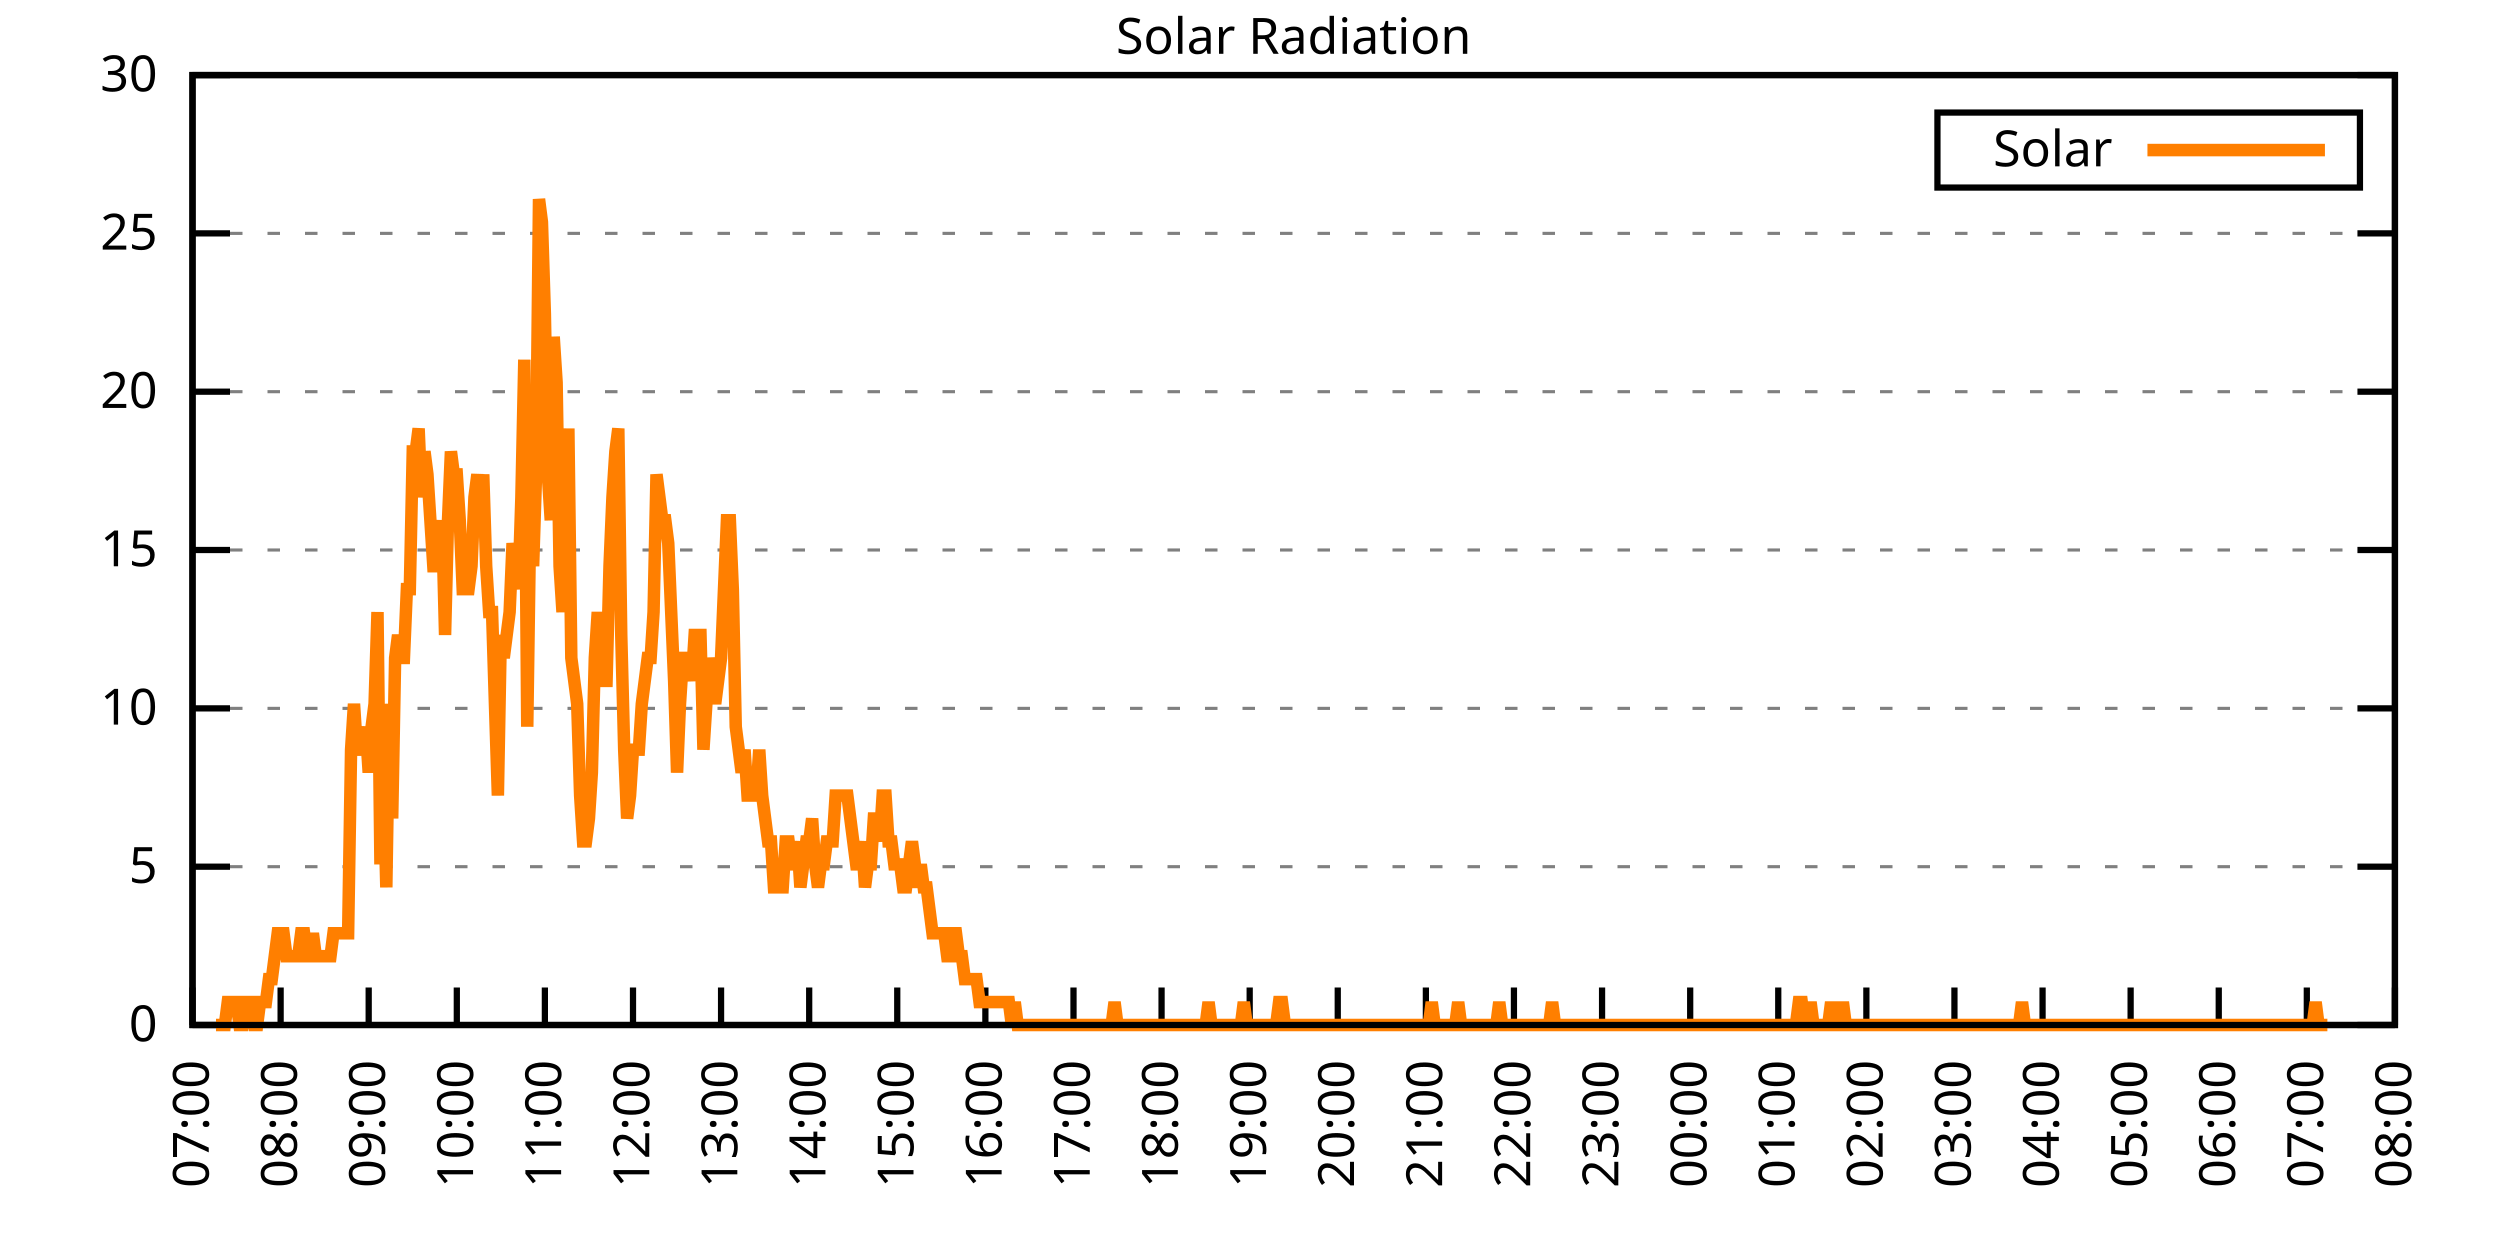
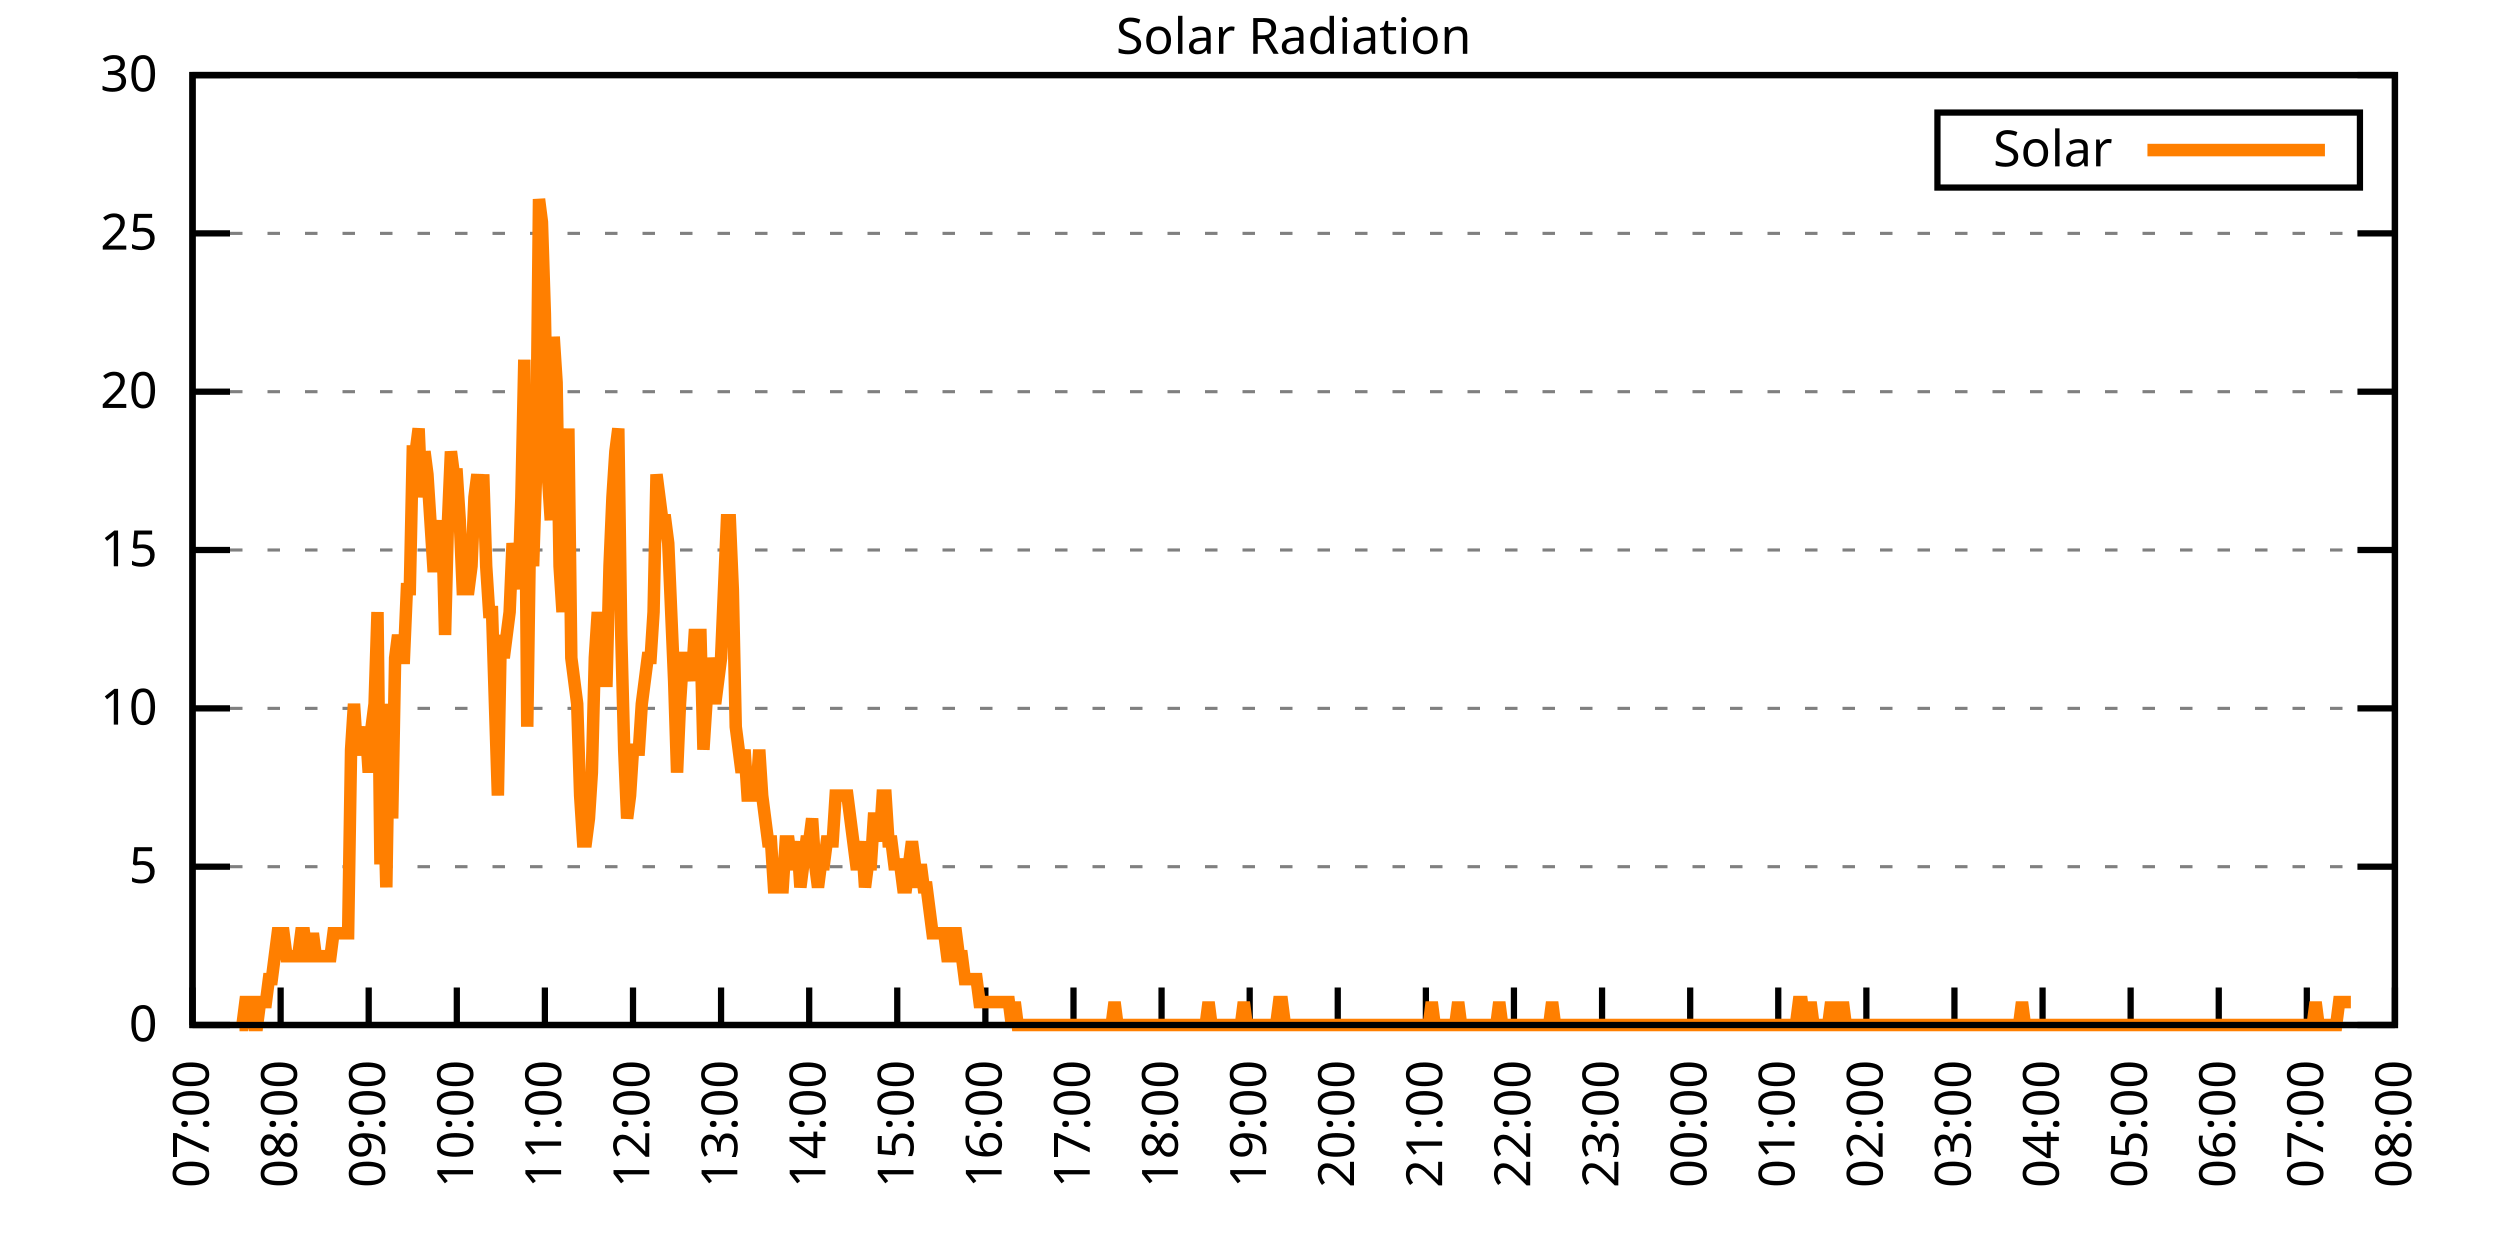
<svg xmlns="http://www.w3.org/2000/svg" xmlns:xlink="http://www.w3.org/1999/xlink" width="400" height="200" viewBox="0 0 400 200">
  <g id="gnuplot_canvas">
    <rect x="0" y="0" width="400" height="200" fill="none" />
    <defs>
      <circle id="gpDot" r="0.5" stroke-width="0.5" stroke="currentColor" />
      <path id="gpPt0" stroke-width="0.333" stroke="currentColor" d="M-1,0 h2 M0,-1 v2" />
      <path id="gpPt1" stroke-width="0.333" stroke="currentColor" d="M-1,-1 L1,1 M1,-1 L-1,1" />
      <path id="gpPt2" stroke-width="0.333" stroke="currentColor" d="M-1,0 L1,0 M0,-1 L0,1 M-1,-1 L1,1 M-1,1 L1,-1" />
      <rect id="gpPt3" stroke-width="0.333" stroke="currentColor" x="-1" y="-1" width="2" height="2" />
      <rect id="gpPt4" stroke-width="0.333" stroke="currentColor" fill="currentColor" x="-1" y="-1" width="2" height="2" />
      <circle id="gpPt5" stroke-width="0.333" stroke="currentColor" cx="0" cy="0" r="1" />
      <use xlink:href="#gpPt5" id="gpPt6" fill="currentColor" stroke="none" />
      <path id="gpPt7" stroke-width="0.333" stroke="currentColor" d="M0,-1.33 L-1.33,0.67 L1.33,0.67 z" />
      <use xlink:href="#gpPt7" id="gpPt8" fill="currentColor" stroke="none" />
      <use xlink:href="#gpPt7" id="gpPt9" stroke="currentColor" transform="rotate(180)" />
      <use xlink:href="#gpPt9" id="gpPt10" fill="currentColor" stroke="none" />
      <use xlink:href="#gpPt3" id="gpPt11" stroke="currentColor" transform="rotate(45)" />
      <use xlink:href="#gpPt11" id="gpPt12" fill="currentColor" stroke="none" />
      <path id="gpPt13" stroke-width="0.333" stroke="currentColor" d="M0,1.330 L1.265,0.411 L0.782,-1.067 L-0.782,-1.076 L-1.265,0.411 z" />
      <use xlink:href="#gpPt13" id="gpPt14" fill="currentColor" stroke="none" />
      <filter id="textbox" filterUnits="objectBoundingBox" x="0" y="0" height="1" width="1">
        <feFlood flood-color="white" flood-opacity="1" result="bgnd" />
        <feComposite in="SourceGraphic" in2="bgnd" operator="atop" />
      </filter>
      <filter id="greybox" filterUnits="objectBoundingBox" x="0" y="0" height="1" width="1">
        <feFlood flood-color="lightgrey" flood-opacity="1" result="grey" />
        <feComposite in="SourceGraphic" in2="grey" operator="atop" />
      </filter>
    </defs>
    <g fill="none" color="white" stroke="currentColor" stroke-width="1.00" stroke-linecap="butt" stroke-linejoin="miter">
</g>
    <g fill="none" color="black" stroke="currentColor" stroke-width="1.00" stroke-linecap="butt" stroke-linejoin="miter">
      <g stroke="none" shape-rendering="crispEdges">
        <polygon fill="rgb(255, 255, 255)" points="30.80,164.00 383.18,164.00 383.18,12.02 30.80,12.02 " />
      </g>
    </g>
    <g fill="none" color="black" stroke="currentColor" stroke-width="1.00" stroke-linecap="butt" stroke-linejoin="miter">
</g>
    <g fill="none" color="black" stroke="black" stroke-width="0.50" stroke-linecap="butt" stroke-linejoin="miter">
</g>
    <g fill="none" color="gray" stroke="currentColor" stroke-width="0.50" stroke-linecap="butt" stroke-linejoin="miter">
      <path stroke="gray" stroke-dasharray="2,4" class="gridline" d="M30.80,164.00 L383.19,164.00  " />
    </g>
    <g fill="none" color="gray" stroke="gray" stroke-width="1.00" stroke-linecap="butt" stroke-linejoin="miter">
</g>
    <g fill="none" color="black" stroke="currentColor" stroke-width="1.00" stroke-linecap="butt" stroke-linejoin="miter">
      <path stroke="black" d="M30.80,164.00 L36.80,164.00 M383.19,164.00 L377.19,164.00  " />
      <g transform="translate(25.20,166.60)" stroke="none" fill="black" font-family="Sans" font-size="8.00" text-anchor="end">
        <text>
          <tspan font-family="Sans"> 0</tspan>
        </text>
      </g>
    </g>
    <g fill="none" color="black" stroke="currentColor" stroke-width="1.00" stroke-linecap="butt" stroke-linejoin="miter">
</g>
    <g fill="none" color="black" stroke="black" stroke-width="0.50" stroke-linecap="butt" stroke-linejoin="miter">
</g>
    <g fill="none" color="gray" stroke="currentColor" stroke-width="0.50" stroke-linecap="butt" stroke-linejoin="miter">
      <path stroke="gray" stroke-dasharray="2,4" class="gridline" d="M30.80,138.67 L383.19,138.67  " />
    </g>
    <g fill="none" color="gray" stroke="gray" stroke-width="1.00" stroke-linecap="butt" stroke-linejoin="miter">
</g>
    <g fill="none" color="black" stroke="currentColor" stroke-width="1.00" stroke-linecap="butt" stroke-linejoin="miter">
      <path stroke="black" d="M30.80,138.67 L36.80,138.67 M383.19,138.67 L377.19,138.67  " />
      <g transform="translate(25.20,141.27)" stroke="none" fill="black" font-family="Sans" font-size="8.00" text-anchor="end">
        <text>
          <tspan font-family="Sans"> 5</tspan>
        </text>
      </g>
    </g>
    <g fill="none" color="black" stroke="currentColor" stroke-width="1.00" stroke-linecap="butt" stroke-linejoin="miter">
</g>
    <g fill="none" color="black" stroke="black" stroke-width="0.50" stroke-linecap="butt" stroke-linejoin="miter">
</g>
    <g fill="none" color="gray" stroke="currentColor" stroke-width="0.50" stroke-linecap="butt" stroke-linejoin="miter">
      <path stroke="gray" stroke-dasharray="2,4" class="gridline" d="M30.80,113.34 L383.19,113.34  " />
    </g>
    <g fill="none" color="gray" stroke="gray" stroke-width="1.00" stroke-linecap="butt" stroke-linejoin="miter">
</g>
    <g fill="none" color="black" stroke="currentColor" stroke-width="1.00" stroke-linecap="butt" stroke-linejoin="miter">
      <path stroke="black" d="M30.80,113.34 L36.80,113.34 M383.19,113.34 L377.19,113.34  " />
      <g transform="translate(25.20,115.94)" stroke="none" fill="black" font-family="Sans" font-size="8.00" text-anchor="end">
        <text>
          <tspan font-family="Sans"> 10</tspan>
        </text>
      </g>
    </g>
    <g fill="none" color="black" stroke="currentColor" stroke-width="1.00" stroke-linecap="butt" stroke-linejoin="miter">
</g>
    <g fill="none" color="black" stroke="black" stroke-width="0.50" stroke-linecap="butt" stroke-linejoin="miter">
</g>
    <g fill="none" color="gray" stroke="currentColor" stroke-width="0.50" stroke-linecap="butt" stroke-linejoin="miter">
      <path stroke="gray" stroke-dasharray="2,4" class="gridline" d="M30.80,88.00 L383.19,88.00  " />
    </g>
    <g fill="none" color="gray" stroke="gray" stroke-width="1.00" stroke-linecap="butt" stroke-linejoin="miter">
</g>
    <g fill="none" color="black" stroke="currentColor" stroke-width="1.00" stroke-linecap="butt" stroke-linejoin="miter">
      <path stroke="black" d="M30.80,88.00 L36.80,88.00 M383.19,88.00 L377.19,88.00  " />
      <g transform="translate(25.20,90.60)" stroke="none" fill="black" font-family="Sans" font-size="8.00" text-anchor="end">
        <text>
          <tspan font-family="Sans"> 15</tspan>
        </text>
      </g>
    </g>
    <g fill="none" color="black" stroke="currentColor" stroke-width="1.00" stroke-linecap="butt" stroke-linejoin="miter">
</g>
    <g fill="none" color="black" stroke="black" stroke-width="0.50" stroke-linecap="butt" stroke-linejoin="miter">
</g>
    <g fill="none" color="gray" stroke="currentColor" stroke-width="0.50" stroke-linecap="butt" stroke-linejoin="miter">
      <path stroke="gray" stroke-dasharray="2,4" class="gridline" d="M30.80,62.67 L383.19,62.67  " />
    </g>
    <g fill="none" color="gray" stroke="gray" stroke-width="1.00" stroke-linecap="butt" stroke-linejoin="miter">
</g>
    <g fill="none" color="black" stroke="currentColor" stroke-width="1.00" stroke-linecap="butt" stroke-linejoin="miter">
      <path stroke="black" d="M30.80,62.67 L36.80,62.67 M383.19,62.67 L377.19,62.67  " />
      <g transform="translate(25.20,65.27)" stroke="none" fill="black" font-family="Sans" font-size="8.00" text-anchor="end">
        <text>
          <tspan font-family="Sans"> 20</tspan>
        </text>
      </g>
    </g>
    <g fill="none" color="black" stroke="currentColor" stroke-width="1.00" stroke-linecap="butt" stroke-linejoin="miter">
</g>
    <g fill="none" color="black" stroke="black" stroke-width="0.50" stroke-linecap="butt" stroke-linejoin="miter">
</g>
    <g fill="none" color="gray" stroke="currentColor" stroke-width="0.50" stroke-linecap="butt" stroke-linejoin="miter">
      <path stroke="gray" stroke-dasharray="2,4" class="gridline" d="M30.80,37.34 L383.19,37.34  " />
    </g>
    <g fill="none" color="gray" stroke="gray" stroke-width="1.00" stroke-linecap="butt" stroke-linejoin="miter">
</g>
    <g fill="none" color="black" stroke="currentColor" stroke-width="1.00" stroke-linecap="butt" stroke-linejoin="miter">
      <path stroke="black" d="M30.80,37.34 L36.80,37.34 M383.19,37.34 L377.19,37.34  " />
      <g transform="translate(25.20,39.94)" stroke="none" fill="black" font-family="Sans" font-size="8.00" text-anchor="end">
        <text>
          <tspan font-family="Sans"> 25</tspan>
        </text>
      </g>
    </g>
    <g fill="none" color="black" stroke="currentColor" stroke-width="1.00" stroke-linecap="butt" stroke-linejoin="miter">
</g>
    <g fill="none" color="black" stroke="black" stroke-width="0.50" stroke-linecap="butt" stroke-linejoin="miter">
</g>
    <g fill="none" color="gray" stroke="currentColor" stroke-width="0.50" stroke-linecap="butt" stroke-linejoin="miter">
      <path stroke="gray" stroke-dasharray="2,4" class="gridline" d="M30.80,12.01 L383.19,12.01  " />
    </g>
    <g fill="none" color="gray" stroke="gray" stroke-width="1.00" stroke-linecap="butt" stroke-linejoin="miter">
</g>
    <g fill="none" color="black" stroke="currentColor" stroke-width="1.00" stroke-linecap="butt" stroke-linejoin="miter">
      <path stroke="black" d="M30.80,12.01 L36.80,12.01 M383.19,12.01 L377.19,12.01  " />
      <g transform="translate(25.20,14.61)" stroke="none" fill="black" font-family="Sans" font-size="8.00" text-anchor="end">
        <text>
          <tspan font-family="Sans"> 30</tspan>
        </text>
      </g>
    </g>
    <g fill="none" color="black" stroke="currentColor" stroke-width="1.00" stroke-linecap="butt" stroke-linejoin="miter">
      <path stroke="black" d="M30.80,164.00 L30.80,158.00  " />
      <g transform="translate(33.40,169.60) rotate(270.00)" stroke="none" fill="black" font-family="Sans" font-size="8.00" text-anchor="end">
        <text>
          <tspan font-family="Sans">07:00</tspan>
        </text>
      </g>
    </g>
    <g fill="none" color="black" stroke="currentColor" stroke-width="1.00" stroke-linecap="butt" stroke-linejoin="miter">
      <path stroke="black" d="M44.90,164.00 L44.90,158.00  " />
      <g transform="translate(47.50,169.60) rotate(270.00)" stroke="none" fill="black" font-family="Sans" font-size="8.00" text-anchor="end">
        <text>
          <tspan font-family="Sans">08:00</tspan>
        </text>
      </g>
    </g>
    <g fill="none" color="black" stroke="currentColor" stroke-width="1.00" stroke-linecap="butt" stroke-linejoin="miter">
      <path stroke="black" d="M58.99,164.00 L58.99,158.00  " />
      <g transform="translate(61.59,169.60) rotate(270.00)" stroke="none" fill="black" font-family="Sans" font-size="8.00" text-anchor="end">
        <text>
          <tspan font-family="Sans">09:00</tspan>
        </text>
      </g>
    </g>
    <g fill="none" color="black" stroke="currentColor" stroke-width="1.00" stroke-linecap="butt" stroke-linejoin="miter">
      <path stroke="black" d="M73.09,164.00 L73.09,158.00  " />
      <g transform="translate(75.69,169.60) rotate(270.00)" stroke="none" fill="black" font-family="Sans" font-size="8.00" text-anchor="end">
        <text>
          <tspan font-family="Sans">10:00</tspan>
        </text>
      </g>
    </g>
    <g fill="none" color="black" stroke="currentColor" stroke-width="1.00" stroke-linecap="butt" stroke-linejoin="miter">
      <path stroke="black" d="M87.18,164.00 L87.18,158.00  " />
      <g transform="translate(89.78,169.60) rotate(270.00)" stroke="none" fill="black" font-family="Sans" font-size="8.00" text-anchor="end">
        <text>
          <tspan font-family="Sans">11:00</tspan>
        </text>
      </g>
    </g>
    <g fill="none" color="black" stroke="currentColor" stroke-width="1.00" stroke-linecap="butt" stroke-linejoin="miter">
      <path stroke="black" d="M101.28,164.00 L101.28,158.00  " />
      <g transform="translate(103.88,169.60) rotate(270.00)" stroke="none" fill="black" font-family="Sans" font-size="8.00" text-anchor="end">
        <text>
          <tspan font-family="Sans">12:00</tspan>
        </text>
      </g>
    </g>
    <g fill="none" color="black" stroke="currentColor" stroke-width="1.00" stroke-linecap="butt" stroke-linejoin="miter">
      <path stroke="black" d="M115.37,164.00 L115.37,158.00  " />
      <g transform="translate(117.97,169.60) rotate(270.00)" stroke="none" fill="black" font-family="Sans" font-size="8.00" text-anchor="end">
        <text>
          <tspan font-family="Sans">13:00</tspan>
        </text>
      </g>
    </g>
    <g fill="none" color="black" stroke="currentColor" stroke-width="1.00" stroke-linecap="butt" stroke-linejoin="miter">
      <path stroke="black" d="M129.47,164.00 L129.47,158.00  " />
      <g transform="translate(132.07,169.60) rotate(270.00)" stroke="none" fill="black" font-family="Sans" font-size="8.00" text-anchor="end">
        <text>
          <tspan font-family="Sans">14:00</tspan>
        </text>
      </g>
    </g>
    <g fill="none" color="black" stroke="currentColor" stroke-width="1.00" stroke-linecap="butt" stroke-linejoin="miter">
      <path stroke="black" d="M143.56,164.00 L143.56,158.00  " />
      <g transform="translate(146.16,169.60) rotate(270.00)" stroke="none" fill="black" font-family="Sans" font-size="8.00" text-anchor="end">
        <text>
          <tspan font-family="Sans">15:00</tspan>
        </text>
      </g>
    </g>
    <g fill="none" color="black" stroke="currentColor" stroke-width="1.00" stroke-linecap="butt" stroke-linejoin="miter">
      <path stroke="black" d="M157.66,164.00 L157.66,158.00  " />
      <g transform="translate(160.26,169.60) rotate(270.00)" stroke="none" fill="black" font-family="Sans" font-size="8.00" text-anchor="end">
        <text>
          <tspan font-family="Sans">16:00</tspan>
        </text>
      </g>
    </g>
    <g fill="none" color="black" stroke="currentColor" stroke-width="1.00" stroke-linecap="butt" stroke-linejoin="miter">
      <path stroke="black" d="M171.76,164.00 L171.76,158.00  " />
      <g transform="translate(174.36,169.60) rotate(270.00)" stroke="none" fill="black" font-family="Sans" font-size="8.00" text-anchor="end">
        <text>
          <tspan font-family="Sans">17:00</tspan>
        </text>
      </g>
    </g>
    <g fill="none" color="black" stroke="currentColor" stroke-width="1.00" stroke-linecap="butt" stroke-linejoin="miter">
      <path stroke="black" d="M185.85,164.00 L185.85,158.00  " />
      <g transform="translate(188.45,169.60) rotate(270.00)" stroke="none" fill="black" font-family="Sans" font-size="8.00" text-anchor="end">
        <text>
          <tspan font-family="Sans">18:00</tspan>
        </text>
      </g>
    </g>
    <g fill="none" color="black" stroke="currentColor" stroke-width="1.00" stroke-linecap="butt" stroke-linejoin="miter">
      <path stroke="black" d="M199.95,164.00 L199.95,158.00  " />
      <g transform="translate(202.55,169.60) rotate(270.00)" stroke="none" fill="black" font-family="Sans" font-size="8.00" text-anchor="end">
        <text>
          <tspan font-family="Sans">19:00</tspan>
        </text>
      </g>
    </g>
    <g fill="none" color="black" stroke="currentColor" stroke-width="1.00" stroke-linecap="butt" stroke-linejoin="miter">
      <path stroke="black" d="M214.04,164.00 L214.04,158.00  " />
      <g transform="translate(216.64,169.60) rotate(270.00)" stroke="none" fill="black" font-family="Sans" font-size="8.00" text-anchor="end">
        <text>
          <tspan font-family="Sans">20:00</tspan>
        </text>
      </g>
    </g>
    <g fill="none" color="black" stroke="currentColor" stroke-width="1.00" stroke-linecap="butt" stroke-linejoin="miter">
      <path stroke="black" d="M228.14,164.00 L228.14,158.00  " />
      <g transform="translate(230.74,169.60) rotate(270.00)" stroke="none" fill="black" font-family="Sans" font-size="8.00" text-anchor="end">
        <text>
          <tspan font-family="Sans">21:00</tspan>
        </text>
      </g>
    </g>
    <g fill="none" color="black" stroke="currentColor" stroke-width="1.00" stroke-linecap="butt" stroke-linejoin="miter">
      <path stroke="black" d="M242.23,164.00 L242.23,158.00  " />
      <g transform="translate(244.83,169.60) rotate(270.00)" stroke="none" fill="black" font-family="Sans" font-size="8.00" text-anchor="end">
        <text>
          <tspan font-family="Sans">22:00</tspan>
        </text>
      </g>
    </g>
    <g fill="none" color="black" stroke="currentColor" stroke-width="1.00" stroke-linecap="butt" stroke-linejoin="miter">
      <path stroke="black" d="M256.33,164.00 L256.33,158.00  " />
      <g transform="translate(258.93,169.60) rotate(270.00)" stroke="none" fill="black" font-family="Sans" font-size="8.00" text-anchor="end">
        <text>
          <tspan font-family="Sans">23:00</tspan>
        </text>
      </g>
    </g>
    <g fill="none" color="black" stroke="currentColor" stroke-width="1.00" stroke-linecap="butt" stroke-linejoin="miter">
      <path stroke="black" d="M270.43,164.00 L270.43,158.00  " />
      <g transform="translate(273.03,169.60) rotate(270.00)" stroke="none" fill="black" font-family="Sans" font-size="8.00" text-anchor="end">
        <text>
          <tspan font-family="Sans">00:00</tspan>
        </text>
      </g>
    </g>
    <g fill="none" color="black" stroke="currentColor" stroke-width="1.00" stroke-linecap="butt" stroke-linejoin="miter">
      <path stroke="black" d="M284.52,164.00 L284.52,158.00  " />
      <g transform="translate(287.12,169.60) rotate(270.00)" stroke="none" fill="black" font-family="Sans" font-size="8.00" text-anchor="end">
        <text>
          <tspan font-family="Sans">01:00</tspan>
        </text>
      </g>
    </g>
    <g fill="none" color="black" stroke="currentColor" stroke-width="1.00" stroke-linecap="butt" stroke-linejoin="miter">
      <path stroke="black" d="M298.62,164.00 L298.62,158.00  " />
      <g transform="translate(301.22,169.60) rotate(270.00)" stroke="none" fill="black" font-family="Sans" font-size="8.00" text-anchor="end">
        <text>
          <tspan font-family="Sans">02:00</tspan>
        </text>
      </g>
    </g>
    <g fill="none" color="black" stroke="currentColor" stroke-width="1.00" stroke-linecap="butt" stroke-linejoin="miter">
      <path stroke="black" d="M312.71,164.00 L312.71,158.00  " />
      <g transform="translate(315.31,169.60) rotate(270.00)" stroke="none" fill="black" font-family="Sans" font-size="8.00" text-anchor="end">
        <text>
          <tspan font-family="Sans">03:00</tspan>
        </text>
      </g>
    </g>
    <g fill="none" color="black" stroke="currentColor" stroke-width="1.00" stroke-linecap="butt" stroke-linejoin="miter">
      <path stroke="black" d="M326.81,164.00 L326.81,158.00  " />
      <g transform="translate(329.41,169.60) rotate(270.00)" stroke="none" fill="black" font-family="Sans" font-size="8.00" text-anchor="end">
        <text>
          <tspan font-family="Sans">04:00</tspan>
        </text>
      </g>
    </g>
    <g fill="none" color="black" stroke="currentColor" stroke-width="1.00" stroke-linecap="butt" stroke-linejoin="miter">
      <path stroke="black" d="M340.90,164.00 L340.90,158.00  " />
      <g transform="translate(343.50,169.60) rotate(270.00)" stroke="none" fill="black" font-family="Sans" font-size="8.00" text-anchor="end">
        <text>
          <tspan font-family="Sans">05:00</tspan>
        </text>
      </g>
    </g>
    <g fill="none" color="black" stroke="currentColor" stroke-width="1.00" stroke-linecap="butt" stroke-linejoin="miter">
      <path stroke="black" d="M355.00,164.00 L355.00,158.00  " />
      <g transform="translate(357.60,169.60) rotate(270.00)" stroke="none" fill="black" font-family="Sans" font-size="8.00" text-anchor="end">
        <text>
          <tspan font-family="Sans">06:00</tspan>
        </text>
      </g>
    </g>
    <g fill="none" color="black" stroke="currentColor" stroke-width="1.00" stroke-linecap="butt" stroke-linejoin="miter">
      <path stroke="black" d="M369.09,164.00 L369.09,158.00  " />
      <g transform="translate(371.69,169.60) rotate(270.00)" stroke="none" fill="black" font-family="Sans" font-size="8.00" text-anchor="end">
        <text>
          <tspan font-family="Sans">07:00</tspan>
        </text>
      </g>
    </g>
    <g fill="none" color="black" stroke="currentColor" stroke-width="1.00" stroke-linecap="butt" stroke-linejoin="miter">
      <path stroke="black" d="M383.19,164.00 L383.19,158.00  " />
      <g transform="translate(385.79,169.60) rotate(270.00)" stroke="none" fill="black" font-family="Sans" font-size="8.00" text-anchor="end">
        <text>
          <tspan font-family="Sans">08:00</tspan>
        </text>
      </g>
    </g>
    <g fill="none" color="black" stroke="currentColor" stroke-width="1.00" stroke-linecap="butt" stroke-linejoin="miter">
</g>
    <g fill="none" color="black" stroke="currentColor" stroke-width="1.00" stroke-linecap="butt" stroke-linejoin="miter">
      <path stroke="black" d="M30.80,12.01 L30.80,164.00 L383.19,164.00 L383.19,12.01 L30.80,12.01 Z  " />
    </g>
    <g fill="none" color="black" stroke="currentColor" stroke-width="1.00" stroke-linecap="butt" stroke-linejoin="miter">
</g>
    <g fill="none" color="black" stroke="currentColor" stroke-width="1.00" stroke-linecap="butt" stroke-linejoin="miter">
      <path stroke="black" d="M309.99,30.01 L309.99,18.01 L377.59,18.01 L377.59,30.01 L309.99,30.01 Z  " />
    </g>
    <g id="Solar_Radiation_plot_1">
      <g fill="none" color="white" stroke="black" stroke-width="2.00" stroke-linecap="butt" stroke-linejoin="miter">
</g>
      <g fill="none" color="black" stroke="currentColor" stroke-width="2.00" stroke-linecap="butt" stroke-linejoin="miter">
        <g transform="translate(337.99,26.61)" stroke="none" fill="black" font-family="Sans" font-size="8.00" text-anchor="end">
          <text>
            <tspan font-family="Sans">Solar</tspan>
          </text>
        </g>
      </g>
      <g fill="none" color="black" stroke="currentColor" stroke-width="2.00" stroke-linecap="butt" stroke-linejoin="miter">
-         <path stroke="rgb(255, 127,   0)" d="M343.59,24.01 L371.99,24.01 M34.56,164.00 L35.03,164.00 L35.50,164.00 L35.97,164.00 L36.44,160.33 L36.91,160.33   L37.38,160.33 L37.85,160.33 L38.32,164.00 L38.79,164.00 L39.26,160.33 L39.73,160.33 L40.20,160.33 L40.67,164.00   L41.14,164.00 L41.61,160.33 L42.08,160.33 L42.55,160.33 L43.02,156.66 L43.49,156.66 L43.96,152.99 L44.43,149.32   L44.90,149.32 L45.37,149.32 L45.84,152.99 L46.31,152.99 L46.78,152.99 L47.24,152.99 L47.71,152.99 L48.18,149.32   L48.65,149.32 L49.12,152.99 L49.59,152.99 L50.06,149.32 L50.53,152.99 L51.00,152.99 L51.47,152.99 L51.94,152.99   L52.41,152.99 L52.88,152.99 L53.35,149.32 L53.82,149.32 L54.29,149.32 L54.76,149.32 L55.23,149.32 L55.70,149.32   L56.17,119.95 L56.64,112.61 L57.11,119.95 L57.58,119.95 L58.05,119.95 L58.52,116.28 L58.99,123.62 L59.46,116.28   L59.93,112.61 L60.40,97.93 L60.87,138.30 L61.34,123.62 L61.81,141.98 L62.28,112.61 L62.75,130.96 L63.22,105.27   L63.69,101.60 L64.16,105.27 L64.63,105.27 L65.10,94.26 L65.57,94.26 L66.04,72.23 L66.51,72.23 L66.98,68.56   L67.45,79.57 L67.92,72.23 L68.39,75.90 L68.86,83.24 L69.33,90.59 L69.80,90.59 L70.27,90.59 L70.74,83.24   L71.21,101.60 L71.68,83.24 L72.15,72.23 L72.62,75.90 L73.09,75.90 L73.56,83.24 L74.03,94.26 L74.50,94.26   L74.97,94.26 L75.44,90.59 L75.91,79.57 L76.38,75.90 L76.85,83.24 L77.32,75.90 L77.79,90.59 L78.26,97.93   L78.73,97.93 L79.19,112.61 L79.66,127.29 L80.13,101.60 L80.60,105.27 L81.07,101.60 L81.54,97.93 L82.01,86.91   L82.48,90.59 L82.95,94.26 L83.42,79.57 L83.89,57.55 L84.36,116.28 L84.83,83.24 L85.30,90.59 L85.77,75.90   L86.24,31.85 L86.71,35.52 L87.18,50.21 L87.65,75.90 L88.12,83.24 L88.59,53.88 L89.06,61.22 L89.53,90.59   L90.00,97.93 L90.47,86.91 L90.94,68.56 L91.41,105.27 L91.88,108.94 L92.35,112.61 L92.82,127.29 L93.29,134.63   L93.76,134.63 L94.23,130.96 L94.70,123.62 L95.17,105.27 L95.64,97.93 L96.11,105.27 L96.58,108.94 L97.05,108.94   L97.52,90.59 L97.99,79.57 L98.46,72.23 L98.93,68.56 L99.40,101.60 L99.87,119.95 L100.34,130.96 L100.81,127.29   L101.28,119.95 L101.75,119.95 L102.22,119.95 L102.69,112.61 L103.16,108.94 L103.63,105.27 L104.10,105.27 L104.57,97.93   L105.04,75.90 L105.51,79.57 L105.98,83.24 L106.45,83.24 L106.92,86.91 L107.39,97.93 L107.86,108.94 L108.33,123.62   L108.80,112.61 L109.27,105.27 L109.74,105.27 L110.21,105.27 L110.68,108.94 L111.14,101.60 L111.61,101.60 L112.08,101.60   L112.55,119.95 L113.02,112.61 L113.49,105.27 L113.96,108.94 L114.43,112.61 L114.90,108.94 L115.37,105.27 L115.84,94.26   L116.31,83.24 L116.78,83.24 L117.25,94.26 L117.72,116.28 L118.19,119.95 L118.66,123.62 L119.13,119.95 L119.60,127.29   L120.07,127.29 L120.54,127.29 L121.01,127.29 L121.48,119.95 L121.95,127.29 L122.42,130.96 L122.89,134.63 L123.36,134.63   L123.83,141.98 L124.30,141.98 L124.77,141.98 L125.24,141.98 L125.71,134.63 L126.18,134.63 L126.65,138.30 L127.12,138.30   L127.59,134.63 L128.06,141.98 L128.53,138.30 L129.00,134.63 L129.47,134.63 L129.94,130.96 L130.41,138.30 L130.88,141.98   L131.35,138.30 L131.82,138.30 L132.29,134.63 L132.76,134.63 L133.23,134.63 L133.70,127.29 L134.17,127.29 L134.64,127.29   L135.11,127.29 L135.58,127.29 L136.05,130.96 L136.52,134.63 L136.99,138.30 L137.46,138.30 L137.93,134.63 L138.40,141.98   L138.87,138.30 L139.34,138.30 L139.81,130.96 L140.28,130.96 L140.75,134.63 L141.22,127.29 L141.69,127.29 L142.16,134.63   L142.63,134.63 L143.09,138.30 L143.56,138.30 L144.03,138.30 L144.50,141.98 L144.97,141.98 L145.44,138.30 L145.91,134.63   L146.38,138.30 L146.85,141.98 L147.32,138.30 L147.79,141.98 L148.26,141.98 L148.73,145.65 L149.20,149.32 L149.67,149.32   L150.14,149.32 L150.61,149.32 L151.08,149.32 L151.55,152.99 L152.02,152.99 L152.49,149.32 L152.96,149.32 L153.43,152.99   L153.90,152.99 L154.37,156.66 L154.84,156.66 L155.31,156.66 L155.78,156.66 L156.25,156.66 L156.72,160.33 L157.19,160.33   L157.66,160.33 L158.13,160.33 L158.60,160.33 L159.07,160.33 L159.54,160.33 L160.01,160.33 L160.48,160.33 L160.95,160.33   L161.42,160.33 L161.89,164.00 L162.36,160.33 L162.83,164.00 L163.30,164.00 L163.77,164.00 L164.24,164.00 L164.71,164.00   L165.18,164.00 L165.65,164.00 L166.12,164.00 L166.59,164.00 L167.06,164.00 L167.53,164.00 L168.00,164.00 L168.47,164.00   L168.94,164.00 L169.41,164.00 L169.88,164.00 L170.35,164.00 L170.82,164.00 L171.29,164.00 L171.76,164.00 L172.23,164.00   L172.70,164.00 L173.17,164.00 L173.64,164.00 L174.11,164.00 L174.58,164.00 L175.04,164.00 L175.51,164.00 L175.98,164.00   L176.45,164.00 L176.92,164.00 L177.39,164.00 L177.86,164.00 L178.33,160.33 L178.80,164.00 L179.27,164.00 L179.74,164.00   L180.21,164.00 L180.68,164.00 L181.15,164.00 L181.62,164.00 L182.09,164.00 L182.56,164.00 L183.03,164.00 L183.50,164.00   L183.97,164.00 L184.44,164.00 L184.91,164.00 L185.38,164.00 L185.85,164.00 L186.32,164.00 L186.79,164.00 L187.26,164.00   L187.73,164.00 L188.20,164.00 L188.67,164.00 L189.14,164.00 L189.61,164.00 L190.08,164.00 L190.55,164.00 L191.02,164.00   L191.49,164.00 L191.96,164.00 L192.43,164.00 L192.90,164.00 L193.37,160.33 L193.84,164.00 L194.31,164.00 L194.78,164.00   L195.25,164.00 L195.72,164.00 L196.19,164.00 L196.66,164.00 L197.13,164.00 L197.60,164.00 L198.07,164.00 L198.54,164.00   L199.01,160.33 L199.48,164.00 L199.95,164.00 L200.42,164.00 L200.89,164.00 L201.36,164.00 L201.83,164.00 L202.30,164.00   L202.77,164.00 L203.24,164.00 L203.71,164.00 L204.18,164.00 L204.65,160.33 L205.12,160.33 L205.59,164.00 L206.06,164.00   L206.53,164.00 L207.00,164.00 L207.46,164.00 L207.93,164.00 L208.40,164.00 L208.87,164.00 L209.34,164.00 L209.81,164.00   L210.28,164.00 L210.75,164.00 L211.22,164.00 L211.69,164.00 L212.16,164.00 L212.63,164.00 L213.10,164.00 L213.57,164.00   L214.04,164.00 L214.51,164.00 L214.98,164.00 L215.45,164.00 L215.92,164.00 L216.39,164.00 L216.86,164.00 L217.33,164.00   L217.80,164.00 L218.27,164.00 L218.74,164.00 L219.21,164.00 L219.68,164.00 L220.15,164.00 L220.62,164.00 L221.09,164.00   L221.56,164.00 L222.03,164.00 L222.50,164.00 L222.97,164.00 L223.44,164.00 L223.91,164.00 L224.38,164.00 L224.85,164.00   L225.32,164.00 L225.79,164.00 L226.26,164.00 L226.73,164.00 L227.20,164.00 L227.67,164.00 L228.14,164.00 L228.61,164.00   L229.08,160.33 L229.55,164.00 L230.02,164.00 L230.49,164.00 L230.96,164.00 L231.43,164.00 L231.90,164.00 L232.37,164.00   L232.84,164.00 L233.31,160.33 L233.78,164.00 L234.25,164.00 L234.72,164.00 L235.19,164.00 L235.66,164.00 L236.13,164.00   L236.60,164.00 L237.07,164.00 L237.54,164.00 L238.01,164.00 L238.48,164.00 L238.95,164.00 L239.41,164.00 L239.88,160.33   L240.35,164.00 L240.82,164.00 L241.29,164.00 L241.76,164.00 L242.23,164.00 L242.70,164.00 L243.17,164.00 L243.64,164.00   L244.11,164.00 L244.58,164.00 L245.05,164.00 L245.52,164.00 L245.99,164.00 L246.46,164.00 L246.93,164.00 L247.40,164.00   L247.87,164.00 L248.34,160.33 L248.81,164.00 L249.28,164.00 L249.75,164.00 L250.22,164.00 L250.69,164.00 L251.16,164.00   L251.63,164.00 L252.10,164.00 L252.57,164.00 L253.04,164.00 L253.51,164.00 L253.98,164.00 L254.45,164.00 L254.92,164.00   L255.39,164.00 L255.86,164.00 L256.33,164.00 L256.80,164.00 L257.27,164.00 L257.74,164.00 L258.21,164.00 L258.68,164.00   L259.15,164.00 L259.62,164.00 L260.09,164.00 L260.56,164.00 L261.03,164.00 L261.50,164.00 L261.97,164.00 L262.44,164.00   L262.91,164.00 L263.38,164.00 L263.85,164.00 L264.32,164.00 L264.79,164.00 L265.26,164.00 L265.73,164.00 L266.20,164.00   L266.67,164.00 L267.14,164.00 L267.61,164.00 L268.08,164.00 L268.55,164.00 L269.02,164.00 L269.49,164.00 L269.96,164.00   L270.43,164.00 L270.90,164.00 L271.36,164.00 L271.83,164.00 L272.30,164.00 L272.77,164.00 L273.24,164.00 L273.71,164.00   L274.18,164.00 L274.65,164.00 L275.12,164.00 L275.59,164.00 L276.06,164.00 L276.53,164.00 L277.00,164.00 L277.47,164.00   L277.94,164.00 L278.41,164.00 L278.88,164.00 L279.35,164.00 L279.82,164.00 L280.29,164.00 L280.76,164.00 L281.23,164.00   L281.70,164.00 L282.17,164.00 L282.64,164.00 L283.11,164.00 L283.58,164.00 L284.05,164.00 L284.52,164.00 L284.99,164.00   L285.46,164.00 L285.93,164.00 L286.40,164.00 L286.87,164.00 L287.34,164.00 L287.81,160.33 L288.28,160.33 L288.75,164.00   L289.22,164.00 L289.69,160.33 L290.16,164.00 L290.63,164.00 L291.10,164.00 L291.57,164.00 L292.04,164.00 L292.51,164.00   L292.98,160.33 L293.45,164.00 L293.92,164.00 L294.39,164.00 L294.86,160.33 L295.33,164.00 L295.80,164.00 L296.27,164.00   L296.74,164.00 L297.21,164.00 L297.68,164.00 L298.15,164.00 L298.62,164.00 L299.09,164.00 L299.56,164.00 L300.03,164.00   L300.50,164.00 L300.97,164.00 L301.44,164.00 L301.91,164.00 L302.38,164.00 L302.85,164.00 L303.31,164.00 L303.78,164.00   L304.25,164.00 L304.72,164.00 L305.19,164.00 L305.66,164.00 L306.13,164.00 L306.60,164.00 L307.07,164.00 L307.54,164.00   L308.01,164.00 L308.48,164.00 L308.95,164.00 L309.42,164.00 L309.89,164.00 L310.36,164.00 L310.83,164.00 L311.30,164.00   L311.77,164.00 L312.24,164.00 L312.71,164.00 L313.18,164.00 L313.65,164.00 L314.12,164.00 L314.59,164.00 L315.06,164.00   L315.53,164.00 L316.00,164.00 L316.47,164.00 L316.94,164.00 L317.41,164.00 L317.88,164.00 L318.35,164.00 L318.82,164.00   L319.29,164.00 L319.76,164.00 L320.23,164.00 L320.70,164.00 L321.17,164.00 L321.64,164.00 L322.11,164.00 L322.58,164.00   L323.05,164.00 L323.52,160.33 L323.99,164.00 L324.46,164.00 L324.93,164.00 L325.40,164.00 L325.87,164.00 L326.34,164.00   L326.81,164.00 L327.28,164.00 L327.75,164.00 L328.22,164.00 L328.69,164.00 L329.16,164.00 L329.63,164.00 L330.10,164.00   L330.57,164.00 L331.04,164.00 L331.51,164.00 L331.98,164.00 L332.45,164.00 L332.92,164.00 L333.39,164.00 L333.86,164.00   L334.33,164.00 L334.80,164.00 L335.26,164.00 L335.73,164.00 L336.20,164.00 L336.67,164.00 L337.14,164.00 L337.61,164.00   L338.08,164.00 L338.55,164.00 L339.02,164.00 L339.49,164.00 L339.96,164.00 L340.43,164.00 L340.90,164.00 L341.37,164.00   L341.84,164.00 L342.31,164.00 L342.78,164.00 L343.25,164.00 L343.72,164.00 L344.19,164.00 L344.66,164.00 L345.13,164.00   L345.60,164.00 L346.07,164.00 L346.54,164.00 L347.01,164.00 L347.48,164.00 L347.95,164.00 L348.42,164.00 L348.89,164.00   L349.36,164.00 L349.83,164.00 L350.30,164.00 L350.77,164.00 L351.24,164.00 L351.71,164.00 L352.18,164.00 L352.65,164.00   L353.12,164.00 L353.59,164.00 L354.06,164.00 L354.53,164.00 L355.00,164.00 L355.47,164.00 L355.94,164.00 L356.41,164.00   L356.88,164.00 L357.35,164.00 L357.82,164.00 L358.29,164.00 L358.76,164.00 L359.23,164.00 L359.70,164.00 L360.17,164.00   L360.64,164.00 L361.11,164.00 L361.58,164.00 L362.05,164.00 L362.52,164.00 L362.99,164.00 L363.46,164.00 L363.93,164.00   L364.40,164.00 L364.87,164.00 L365.34,164.00 L365.81,164.00 L366.28,164.00 L366.75,164.00 L367.21,164.00 L367.68,164.00   L368.15,164.00 L368.62,164.00 L369.09,164.00 L369.56,164.00 L370.03,164.00 L370.50,160.33 L370.97,164.00 L371.44,164.00   L371.91,164.00 L372.38,164.00  " />
+         <path stroke="rgb(255, 127,   0)" d="M343.59,24.01 L371.99,24.01 M38.32,164.00 L38.79,164.00 L39.26,160.33 L39.73,160.33 L40.20,160.33 L40.67,164.00   L41.14,164.00 L41.61,160.33 L42.08,160.33 L42.55,160.33 L43.02,156.66 L43.49,156.66 L43.96,152.99 L44.43,149.32   L44.90,149.32 L45.37,149.32 L45.84,152.99 L46.31,152.99 L46.78,152.99 L47.24,152.99 L47.71,152.99 L48.18,149.32   L48.65,149.32 L49.12,152.99 L49.59,152.99 L50.06,149.32 L50.53,152.99 L51.00,152.99 L51.47,152.99 L51.94,152.99   L52.41,152.99 L52.88,152.99 L53.35,149.32 L53.82,149.32 L54.29,149.32 L54.76,149.32 L55.23,149.32 L55.70,149.32   L56.17,119.95 L56.64,112.61 L57.11,119.95 L57.58,119.95 L58.05,119.95 L58.52,116.28 L58.99,123.62 L59.46,116.28   L59.93,112.61 L60.40,97.93 L60.87,138.30 L61.34,123.62 L61.81,141.98 L62.28,112.61 L62.75,130.96 L63.22,105.27   L63.69,101.60 L64.16,105.27 L64.63,105.27 L65.10,94.26 L65.57,94.26 L66.04,72.23 L66.51,72.23 L66.98,68.56   L67.45,79.57 L67.92,72.23 L68.39,75.90 L68.86,83.24 L69.33,90.59 L69.80,90.59 L70.27,90.59 L70.74,83.24   L71.21,101.60 L71.68,83.24 L72.15,72.23 L72.62,75.90 L73.09,75.90 L73.56,83.24 L74.03,94.26 L74.50,94.26   L74.97,94.26 L75.44,90.59 L75.91,79.57 L76.38,75.90 L76.85,83.24 L77.32,75.90 L77.79,90.59 L78.26,97.93   L78.73,97.93 L79.19,112.61 L79.66,127.29 L80.13,101.60 L80.60,105.27 L81.07,101.60 L81.54,97.93 L82.01,86.91   L82.48,90.59 L82.95,94.26 L83.42,79.57 L83.89,57.55 L84.36,116.28 L84.83,83.24 L85.30,90.59 L85.77,75.90   L86.24,31.85 L86.71,35.52 L87.18,50.21 L87.65,75.90 L88.12,83.24 L88.59,53.88 L89.06,61.22 L89.53,90.59   L90.00,97.93 L90.47,86.91 L90.94,68.56 L91.41,105.27 L91.88,108.94 L92.35,112.61 L92.82,127.29 L93.29,134.63   L93.76,134.63 L94.23,130.96 L94.70,123.62 L95.17,105.27 L95.64,97.93 L96.11,105.27 L96.58,108.94 L97.05,108.94   L97.52,90.59 L97.99,79.57 L98.46,72.23 L98.93,68.56 L99.40,101.60 L99.87,119.95 L100.34,130.96 L100.81,127.29   L101.28,119.95 L101.75,119.95 L102.22,119.95 L102.69,112.61 L103.16,108.94 L103.63,105.27 L104.10,105.27 L104.57,97.93   L105.04,75.90 L105.51,79.57 L105.98,83.24 L106.45,83.24 L106.92,86.91 L107.39,97.93 L107.86,108.94 L108.33,123.62   L108.80,112.61 L109.27,105.27 L109.74,105.27 L110.21,105.27 L110.68,108.94 L111.14,101.60 L111.61,101.60 L112.08,101.60   L112.55,119.95 L113.02,112.61 L113.49,105.27 L113.96,108.94 L114.43,112.61 L114.90,108.94 L115.37,105.27 L115.84,94.26   L116.31,83.24 L116.78,83.24 L117.25,94.26 L117.72,116.28 L118.19,119.95 L118.66,123.62 L119.13,119.95 L119.60,127.29   L120.07,127.29 L120.54,127.29 L121.01,127.29 L121.48,119.95 L121.95,127.29 L122.42,130.96 L122.89,134.63 L123.36,134.63   L123.83,141.98 L124.30,141.98 L124.77,141.98 L125.24,141.98 L125.71,134.63 L126.18,134.63 L126.65,138.30 L127.12,138.30   L127.59,134.63 L128.06,141.98 L128.53,138.30 L129.00,134.63 L129.47,134.63 L129.94,130.96 L130.41,138.30 L130.88,141.98   L131.35,138.30 L131.82,138.30 L132.29,134.63 L132.76,134.63 L133.23,134.63 L133.70,127.29 L134.17,127.29 L134.64,127.29   L135.11,127.29 L135.58,127.29 L136.05,130.96 L136.52,134.63 L136.99,138.30 L137.46,138.30 L137.93,134.63 L138.40,141.98   L138.87,138.30 L139.34,138.30 L139.81,130.96 L140.28,130.96 L140.75,134.63 L141.22,127.29 L141.69,127.29 L142.16,134.63   L142.63,134.63 L143.09,138.30 L143.56,138.30 L144.03,138.30 L144.50,141.98 L144.97,141.98 L145.44,138.30 L145.91,134.63   L146.38,138.30 L146.85,141.98 L147.32,138.30 L147.79,141.98 L148.26,141.98 L148.73,145.65 L149.20,149.32 L149.67,149.32   L150.14,149.32 L150.61,149.32 L151.08,149.32 L151.55,152.99 L152.02,152.99 L152.49,149.32 L152.96,149.32 L153.43,152.99   L153.90,152.99 L154.37,156.66 L154.84,156.66 L155.31,156.66 L155.78,156.66 L156.25,156.66 L156.72,160.33 L157.19,160.33   L157.66,160.33 L158.13,160.33 L158.60,160.33 L159.07,160.33 L159.54,160.33 L160.01,160.33 L160.48,160.33 L160.95,160.33   L161.42,160.33 L161.89,164.00 L162.36,160.33 L162.83,164.00 L163.30,164.00 L163.77,164.00 L164.24,164.00 L164.71,164.00   L165.18,164.00 L165.65,164.00 L166.12,164.00 L166.59,164.00 L167.06,164.00 L167.53,164.00 L168.00,164.00 L168.47,164.00   L168.94,164.00 L169.41,164.00 L169.88,164.00 L170.35,164.00 L170.82,164.00 L171.29,164.00 L171.76,164.00 L172.23,164.00   L172.70,164.00 L173.17,164.00 L173.64,164.00 L174.11,164.00 L174.58,164.00 L175.04,164.00 L175.51,164.00 L175.98,164.00   L176.45,164.00 L176.92,164.00 L177.39,164.00 L177.86,164.00 L178.33,160.33 L178.80,164.00 L179.27,164.00 L179.74,164.00   L180.21,164.00 L180.68,164.00 L181.15,164.00 L181.62,164.00 L182.09,164.00 L182.56,164.00 L183.03,164.00 L183.50,164.00   L183.97,164.00 L184.44,164.00 L184.91,164.00 L185.38,164.00 L185.85,164.00 L186.32,164.00 L186.79,164.00 L187.26,164.00   L187.73,164.00 L188.20,164.00 L188.67,164.00 L189.14,164.00 L189.61,164.00 L190.08,164.00 L190.55,164.00 L191.02,164.00   L191.49,164.00 L191.96,164.00 L192.43,164.00 L192.90,164.00 L193.37,160.33 L193.84,164.00 L194.31,164.00 L194.78,164.00   L195.25,164.00 L195.72,164.00 L196.19,164.00 L196.66,164.00 L197.13,164.00 L197.60,164.00 L198.07,164.00 L198.54,164.00   L199.01,160.33 L199.48,164.00 L199.95,164.00 L200.42,164.00 L200.89,164.00 L201.36,164.00 L201.83,164.00 L202.30,164.00   L202.77,164.00 L203.24,164.00 L203.71,164.00 L204.18,164.00 L204.65,160.33 L205.12,160.33 L205.59,164.00 L206.06,164.00   L206.53,164.00 L207.00,164.00 L207.46,164.00 L207.93,164.00 L208.40,164.00 L208.87,164.00 L209.34,164.00 L209.81,164.00   L210.28,164.00 L210.75,164.00 L211.22,164.00 L211.69,164.00 L212.16,164.00 L212.63,164.00 L213.10,164.00 L213.57,164.00   L214.04,164.00 L214.51,164.00 L214.98,164.00 L215.45,164.00 L215.92,164.00 L216.39,164.00 L216.86,164.00 L217.33,164.00   L217.80,164.00 L218.27,164.00 L218.74,164.00 L219.21,164.00 L219.68,164.00 L220.15,164.00 L220.62,164.00 L221.09,164.00   L221.56,164.00 L222.03,164.00 L222.50,164.00 L222.97,164.00 L223.44,164.00 L223.91,164.00 L224.38,164.00 L224.85,164.00   L225.32,164.00 L225.79,164.00 L226.26,164.00 L226.73,164.00 L227.20,164.00 L227.67,164.00 L228.14,164.00 L228.61,164.00   L229.08,160.33 L229.55,164.00 L230.02,164.00 L230.49,164.00 L230.96,164.00 L231.43,164.00 L231.90,164.00 L232.37,164.00   L232.84,164.00 L233.31,160.33 L233.78,164.00 L234.25,164.00 L234.72,164.00 L235.19,164.00 L235.66,164.00 L236.13,164.00   L236.60,164.00 L237.07,164.00 L237.54,164.00 L238.01,164.00 L238.48,164.00 L238.95,164.00 L239.41,164.00 L239.88,160.33   L240.35,164.00 L240.82,164.00 L241.29,164.00 L241.76,164.00 L242.23,164.00 L242.70,164.00 L243.17,164.00 L243.64,164.00   L244.11,164.00 L244.58,164.00 L245.05,164.00 L245.52,164.00 L245.99,164.00 L246.46,164.00 L246.93,164.00 L247.40,164.00   L247.87,164.00 L248.34,160.33 L248.81,164.00 L249.28,164.00 L249.75,164.00 L250.22,164.00 L250.69,164.00 L251.16,164.00   L251.63,164.00 L252.10,164.00 L252.57,164.00 L253.04,164.00 L253.51,164.00 L253.98,164.00 L254.45,164.00 L254.92,164.00   L255.39,164.00 L255.86,164.00 L256.33,164.00 L256.80,164.00 L257.27,164.00 L257.74,164.00 L258.21,164.00 L258.68,164.00   L259.15,164.00 L259.62,164.00 L260.09,164.00 L260.56,164.00 L261.03,164.00 L261.50,164.00 L261.97,164.00 L262.44,164.00   L262.91,164.00 L263.38,164.00 L263.85,164.00 L264.32,164.00 L264.79,164.00 L265.26,164.00 L265.73,164.00 L266.20,164.00   L266.67,164.00 L267.14,164.00 L267.61,164.00 L268.08,164.00 L268.55,164.00 L269.02,164.00 L269.49,164.00 L269.96,164.00   L270.43,164.00 L270.90,164.00 L271.36,164.00 L271.83,164.00 L272.30,164.00 L272.77,164.00 L273.24,164.00 L273.71,164.00   L274.18,164.00 L274.65,164.00 L275.12,164.00 L275.59,164.00 L276.06,164.00 L276.53,164.00 L277.00,164.00 L277.47,164.00   L277.94,164.00 L278.41,164.00 L278.88,164.00 L279.35,164.00 L279.82,164.00 L280.29,164.00 L280.76,164.00 L281.23,164.00   L281.70,164.00 L282.17,164.00 L282.64,164.00 L283.11,164.00 L283.58,164.00 L284.05,164.00 L284.52,164.00 L284.99,164.00   L285.46,164.00 L285.93,164.00 L286.40,164.00 L286.87,164.00 L287.34,164.00 L287.81,160.33 L288.28,160.33 L288.75,164.00   L289.22,164.00 L289.69,160.33 L290.16,164.00 L290.63,164.00 L291.10,164.00 L291.57,164.00 L292.04,164.00 L292.51,164.00   L292.98,160.33 L293.45,164.00 L293.92,164.00 L294.39,164.00 L294.86,160.33 L295.33,164.00 L295.80,164.00 L296.27,164.00   L296.74,164.00 L297.21,164.00 L297.68,164.00 L298.15,164.00 L298.62,164.00 L299.09,164.00 L299.56,164.00 L300.03,164.00   L300.50,164.00 L300.97,164.00 L301.44,164.00 L301.91,164.00 L302.38,164.00 L302.85,164.00 L303.31,164.00 L303.78,164.00   L304.25,164.00 L304.72,164.00 L305.19,164.00 L305.66,164.00 L306.13,164.00 L306.60,164.00 L307.07,164.00 L307.54,164.00   L308.01,164.00 L308.48,164.00 L308.95,164.00 L309.42,164.00 L309.89,164.00 L310.36,164.00 L310.83,164.00 L311.30,164.00   L311.77,164.00 L312.24,164.00 L312.71,164.00 L313.18,164.00 L313.65,164.00 L314.12,164.00 L314.59,164.00 L315.06,164.00   L315.53,164.00 L316.00,164.00 L316.47,164.00 L316.94,164.00 L317.41,164.00 L317.88,164.00 L318.35,164.00 L318.82,164.00   L319.29,164.00 L319.76,164.00 L320.23,164.00 L320.70,164.00 L321.17,164.00 L321.64,164.00 L322.11,164.00 L322.58,164.00   L323.05,164.00 L323.52,160.33 L323.99,164.00 L324.46,164.00 L324.93,164.00 L325.40,164.00 L325.87,164.00 L326.34,164.00   L326.81,164.00 L327.28,164.00 L327.75,164.00 L328.22,164.00 L328.69,164.00 L329.16,164.00 L329.63,164.00 L330.10,164.00   L330.57,164.00 L331.04,164.00 L331.51,164.00 L331.98,164.00 L332.45,164.00 L332.92,164.00 L333.39,164.00 L333.86,164.00   L334.33,164.00 L334.80,164.00 L335.26,164.00 L335.73,164.00 L336.20,164.00 L336.67,164.00 L337.14,164.00 L337.61,164.00   L338.08,164.00 L338.55,164.00 L339.02,164.00 L339.49,164.00 L339.96,164.00 L340.43,164.00 L340.90,164.00 L341.37,164.00   L341.84,164.00 L342.31,164.00 L342.78,164.00 L343.25,164.00 L343.72,164.00 L344.19,164.00 L344.66,164.00 L345.13,164.00   L345.60,164.00 L346.07,164.00 L346.54,164.00 L347.01,164.00 L347.48,164.00 L347.95,164.00 L348.42,164.00 L348.89,164.00   L349.36,164.00 L349.83,164.00 L350.30,164.00 L350.77,164.00 L351.24,164.00 L351.71,164.00 L352.18,164.00 L352.65,164.00   L353.12,164.00 L353.59,164.00 L354.06,164.00 L354.53,164.00 L355.00,164.00 L355.47,164.00 L355.94,164.00 L356.41,164.00   L356.88,164.00 L357.35,164.00 L357.82,164.00 L358.29,164.00 L358.76,164.00 L359.23,164.00 L359.70,164.00 L360.17,164.00   L360.64,164.00 L361.11,164.00 L361.58,164.00 L362.05,164.00 L362.52,164.00 L362.99,164.00 L363.46,164.00 L363.93,164.00   L364.40,164.00 L364.87,164.00 L365.34,164.00 L365.81,164.00 L366.28,164.00 L366.75,164.00 L367.21,164.00 L367.68,164.00   L368.15,164.00 L368.62,164.00 L369.09,164.00 L369.56,164.00 L370.03,164.00 L370.50,160.33 L370.97,164.00 L371.44,164.00   L371.91,164.00 L372.38,164.00 L372.85,164.00 L373.32,164.00 L373.79,164.00 L374.26,160.33 L374.73,160.33 L375.20,160.33   L375.67,160.33 L376.14,160.33  " />
      </g>
    </g>
    <g fill="none" color="black" stroke="currentColor" stroke-width="2.00" stroke-linecap="butt" stroke-linejoin="miter">
</g>
    <g fill="none" color="black" stroke="black" stroke-width="1.00" stroke-linecap="butt" stroke-linejoin="miter">
</g>
    <g fill="none" color="black" stroke="currentColor" stroke-width="1.00" stroke-linecap="butt" stroke-linejoin="miter">
      <path stroke="black" d="M30.80,12.01 L30.80,164.00 L383.19,164.00 L383.19,12.01 L30.80,12.01 Z  " />
      <g transform="translate(6.80,88.01) rotate(270.00)" stroke="none" fill="black" font-family="Sans" font-size="8.00" text-anchor="middle">
        <text />
      </g>
    </g>
    <g fill="none" color="black" stroke="currentColor" stroke-width="1.00" stroke-linecap="butt" stroke-linejoin="miter">
</g>
    <g fill="none" color="black" stroke="currentColor" stroke-width="1.00" stroke-linecap="butt" stroke-linejoin="miter">
      <g transform="translate(206.99,8.61)" stroke="none" fill="black" font-family="Sans" font-size="8.00" text-anchor="middle">
        <text>
          <tspan font-family="Sans">Solar Radiation</tspan>
        </text>
      </g>
    </g>
    <g fill="none" color="black" stroke="currentColor" stroke-width="1.00" stroke-linecap="butt" stroke-linejoin="miter">
</g>
  </g>
</svg>
